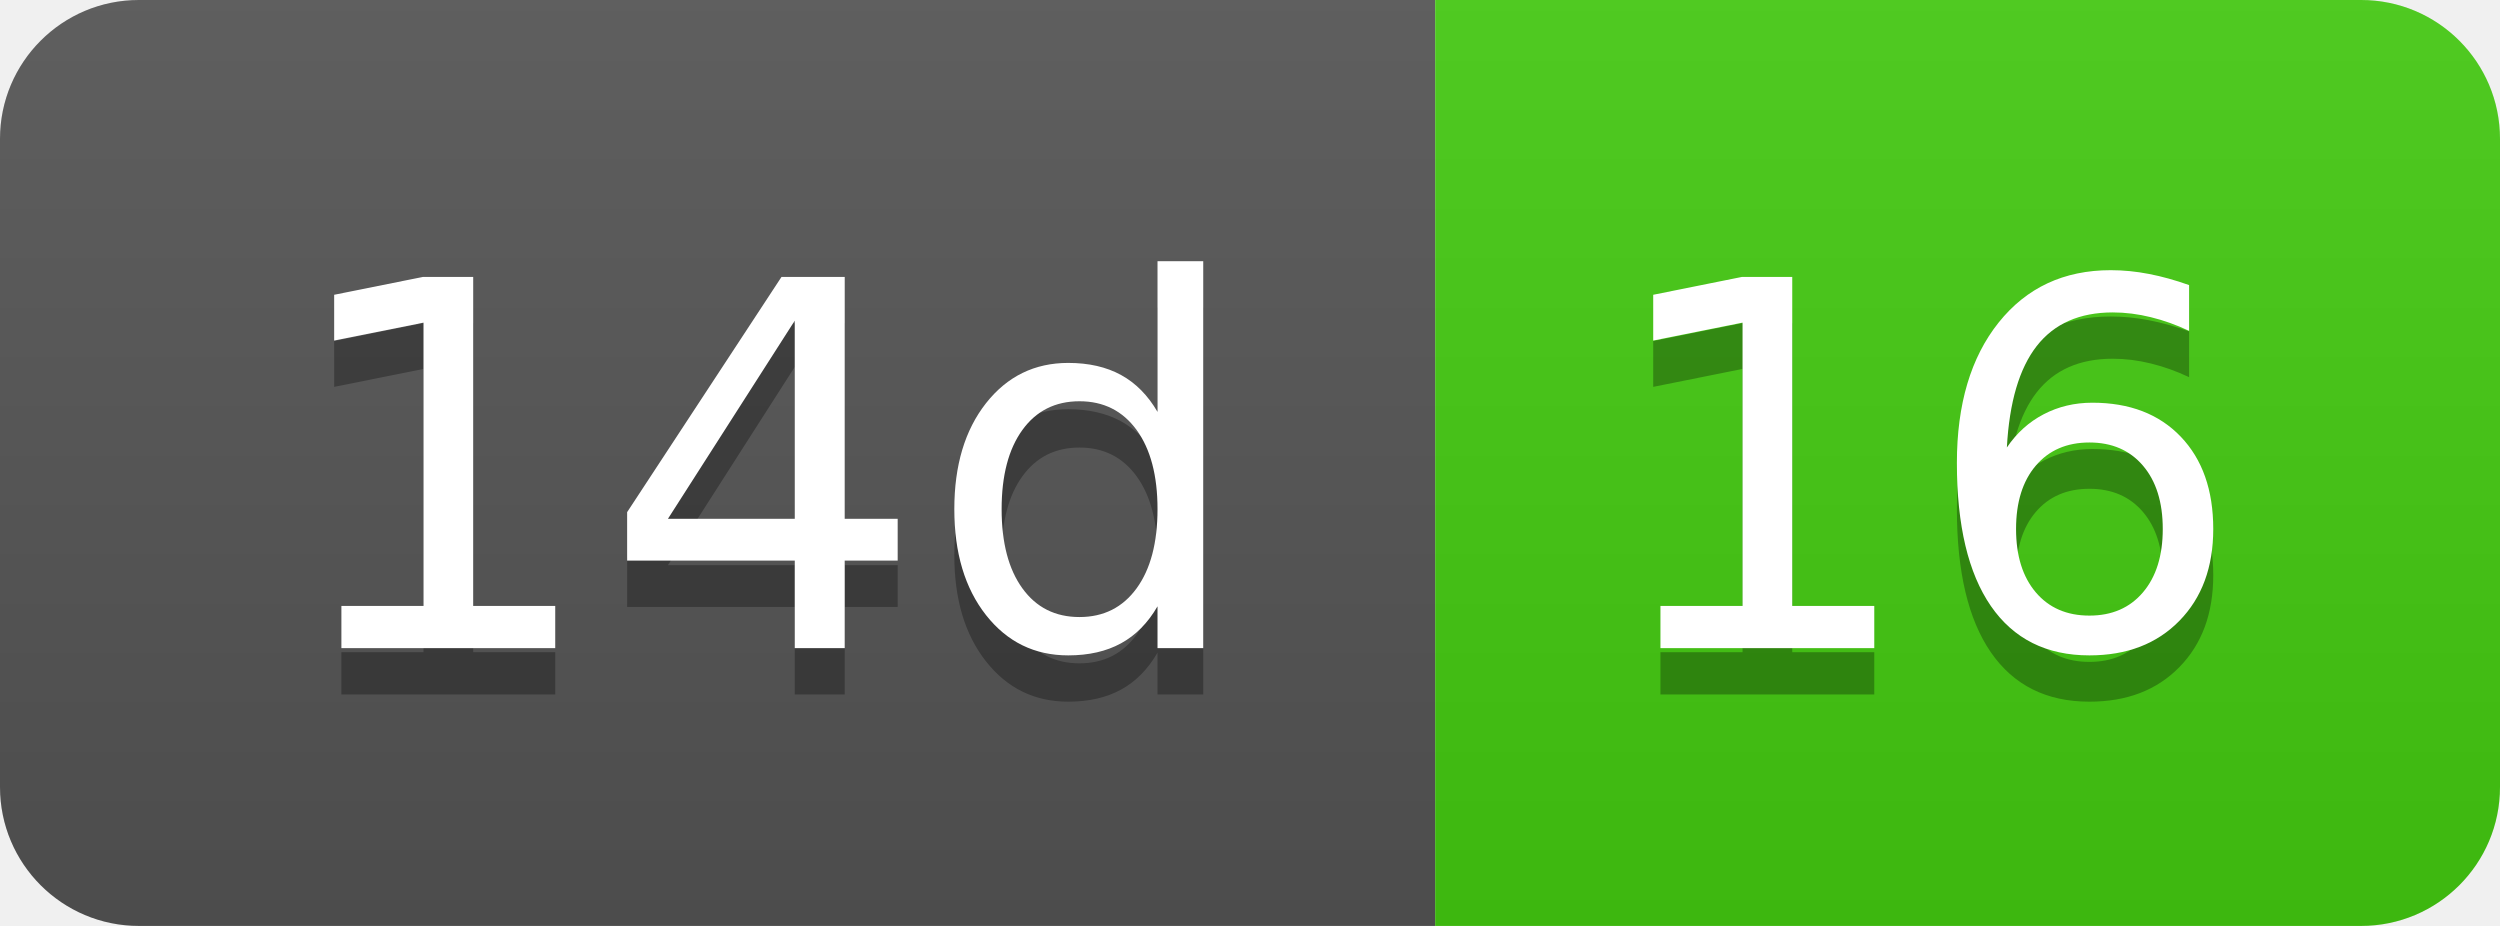
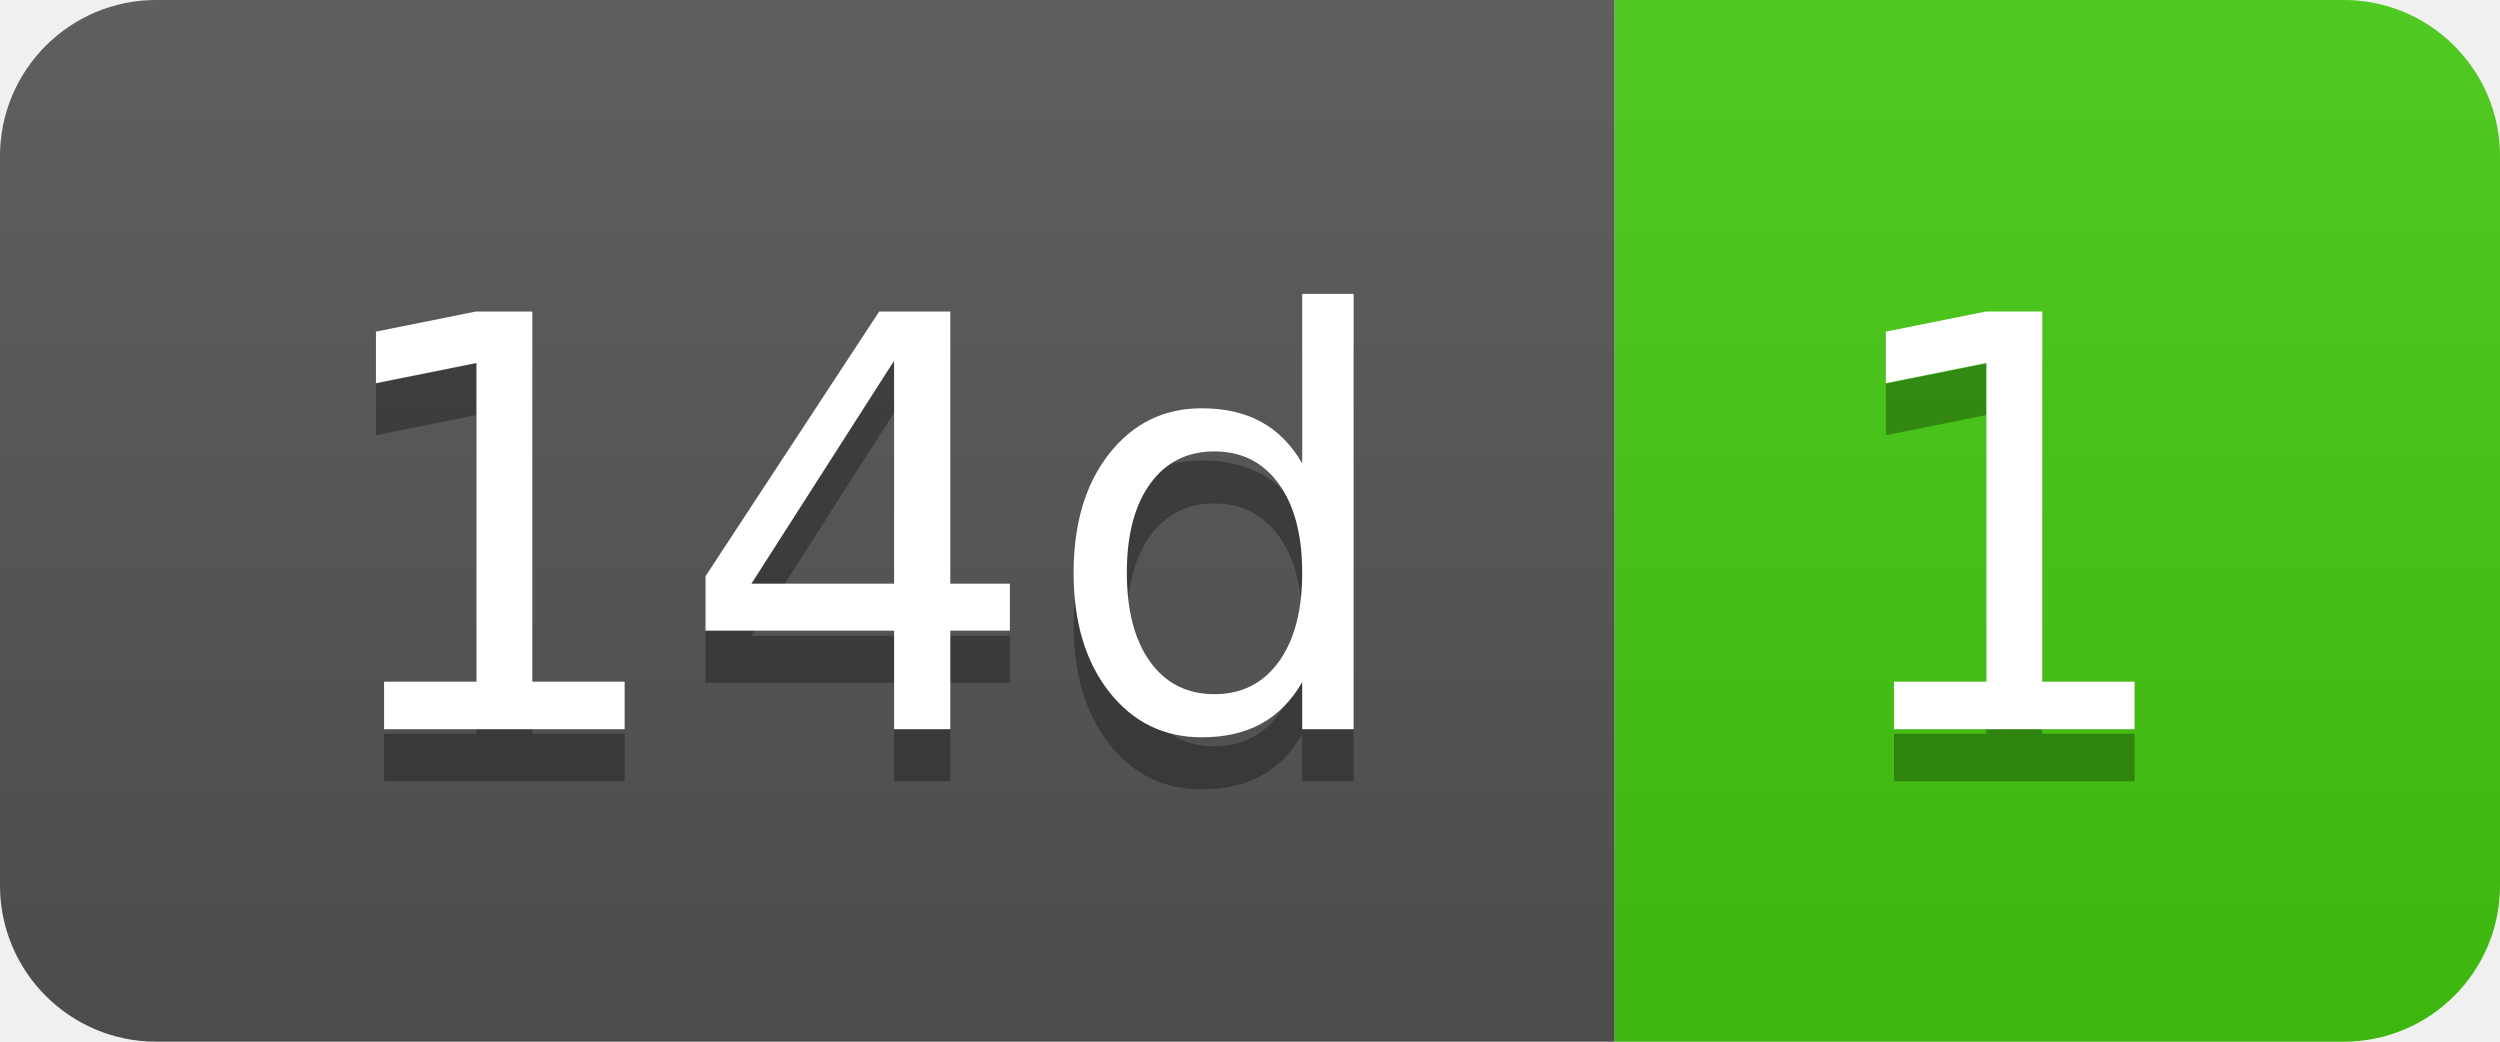
- <svg xmlns="http://www.w3.org/2000/svg" width="54" height="20" role="img" aria-label="14d: 16">
+ <svg xmlns="http://www.w3.org/2000/svg" width="48" height="20" role="img" aria-label="14d: 1">
  <linearGradient id="s" x2="0" y2="100%">
    <stop offset="0" stop-color="#bbb" stop-opacity=".1" />
    <stop offset="1" stop-opacity=".1" />
  </linearGradient>
  <clipPath id="r">
-     <rect width="54" height="20" rx="3" fill="#fff" />
+     <rect width="48" height="20" rx="3" fill="#fff" />
  </clipPath>
  <g clip-path="url(#r)">
    <rect width="31" height="20" fill="#555" />
-     <rect x="31" width="23" height="20" fill="#4c1" />
-     <rect width="54" height="20" fill="url(#s)" />
+     <rect x="31" width="17" height="20" fill="#4c1" />
+     <rect width="48" height="20" fill="url(#s)" />
  </g>
  <g fill="#fff" text-anchor="middle" font-family="Verdana,Geneva,DejaVu Sans,sans-serif" text-rendering="geometricPrecision" font-size="110">
    <text aria-hidden="true" x="165" y="150" fill="#010101" fill-opacity=".3" transform="scale(.1)" textLength="210">14d</text>
    <text x="165" y="140" transform="scale(.1)" fill="#fff" textLength="210">14d</text>
-     <text aria-hidden="true" x="415" y="150" fill="#010101" fill-opacity=".3" transform="scale(.1)" textLength="130">16</text>
-     <text x="415" y="140" transform="scale(.1)" fill="#fff" textLength="130">16</text>
+     <text aria-hidden="true" x="385" y="150" fill="#010101" fill-opacity=".3" transform="scale(.1)" textLength="70">1</text>
+     <text x="385" y="140" transform="scale(.1)" fill="#fff" textLength="70">1</text>
  </g>
</svg>
